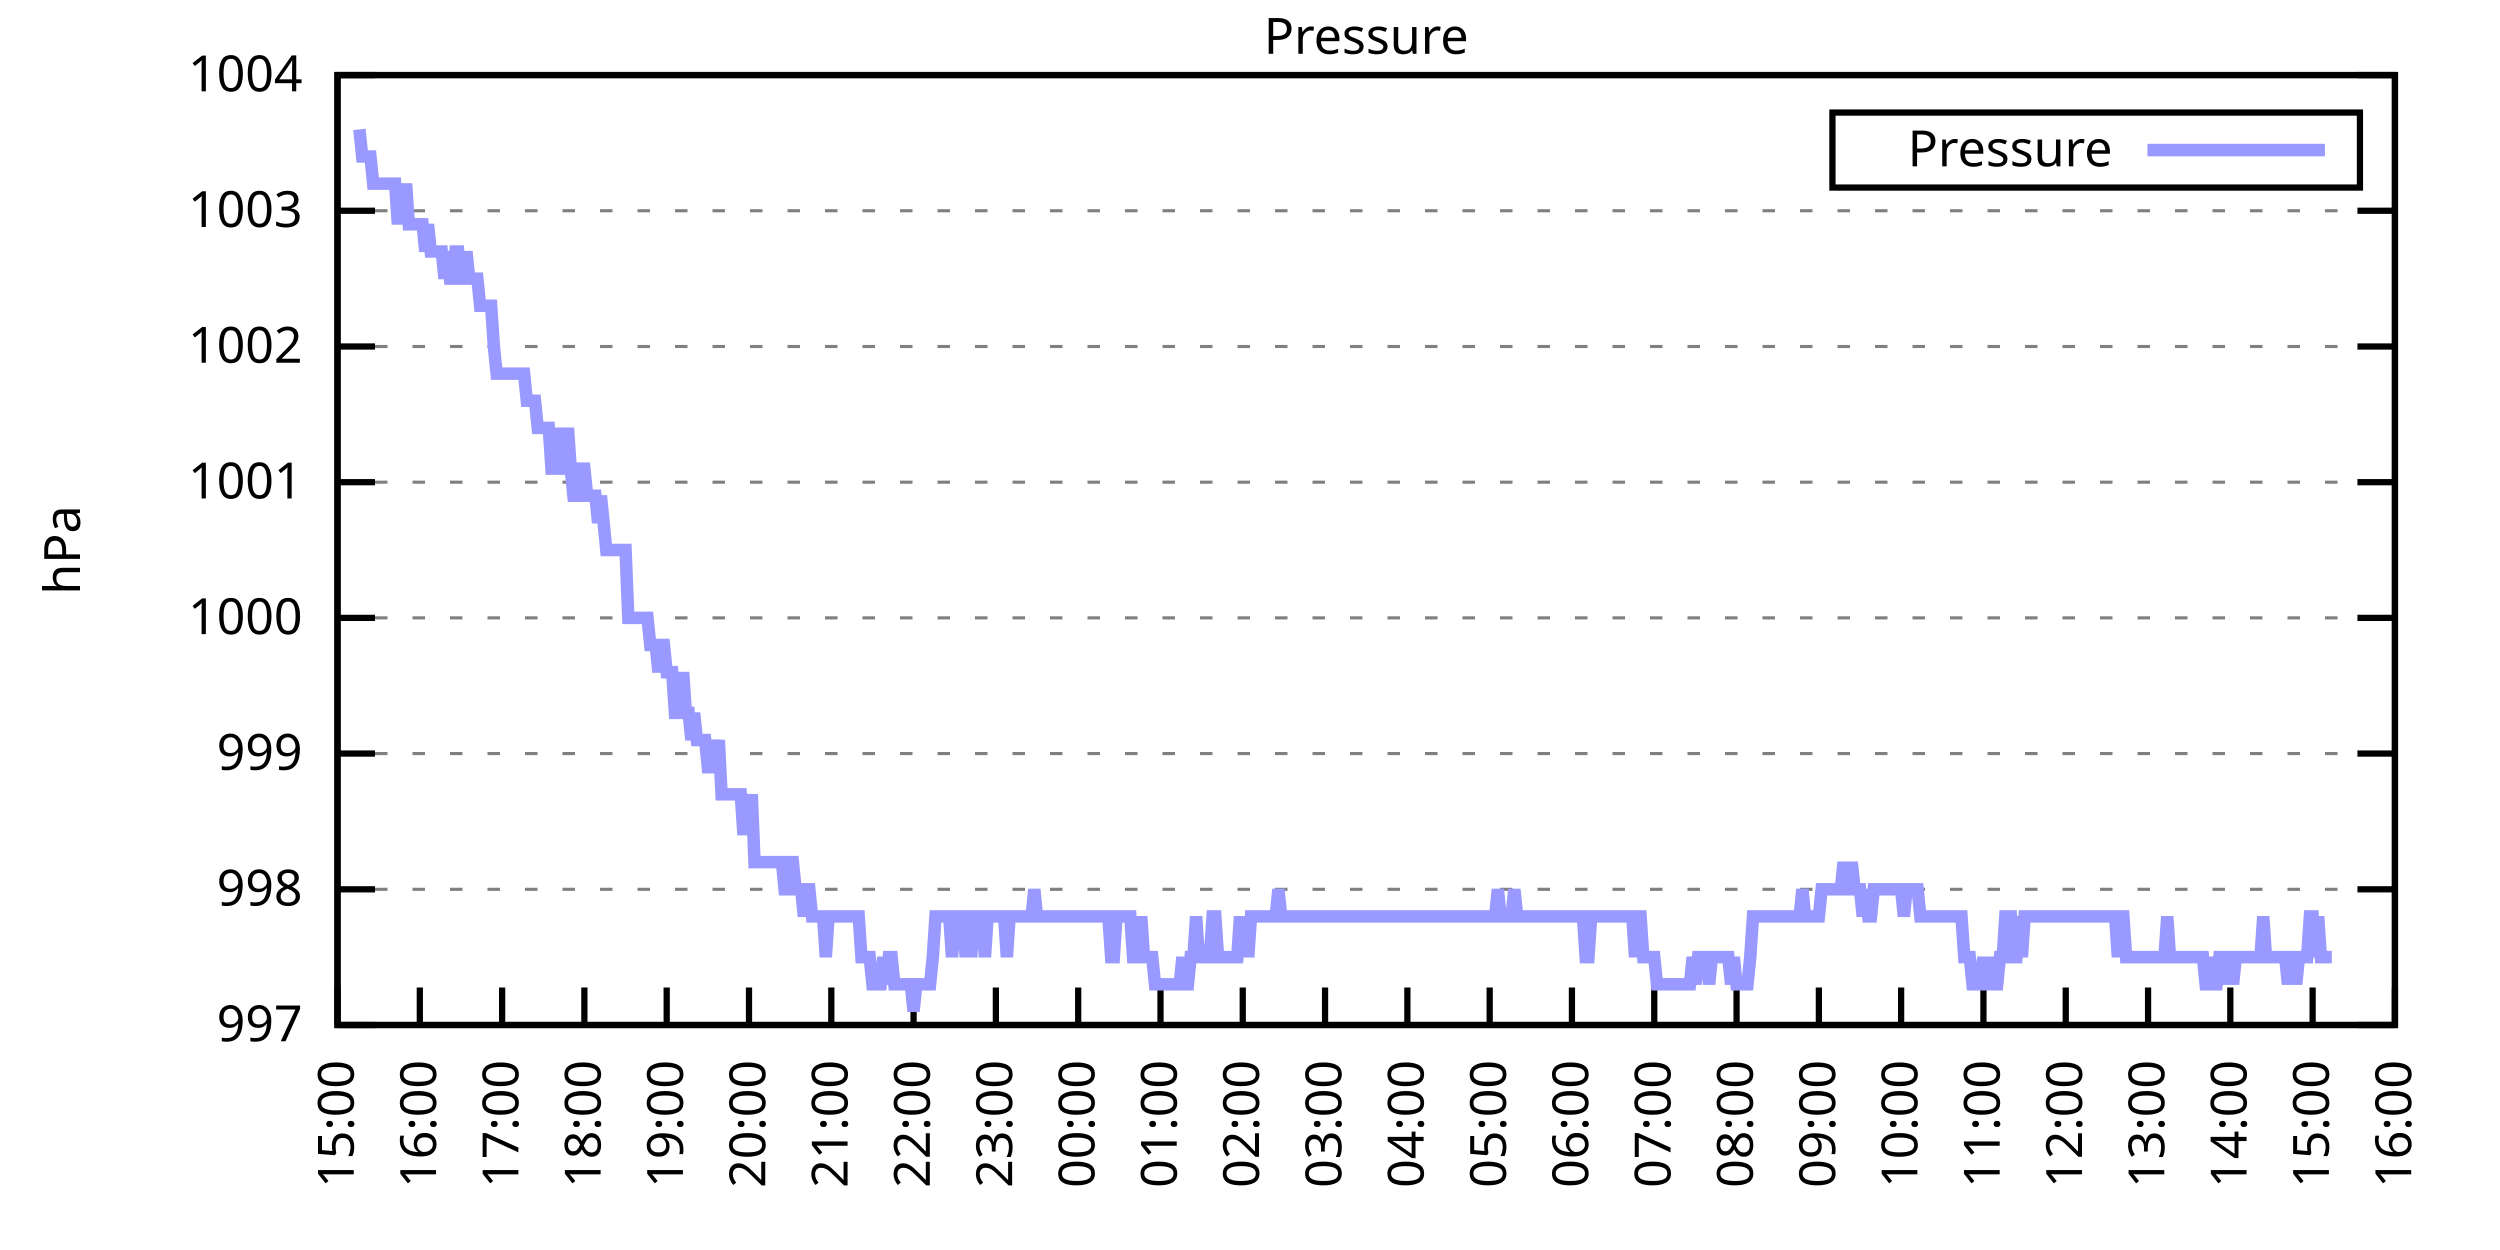
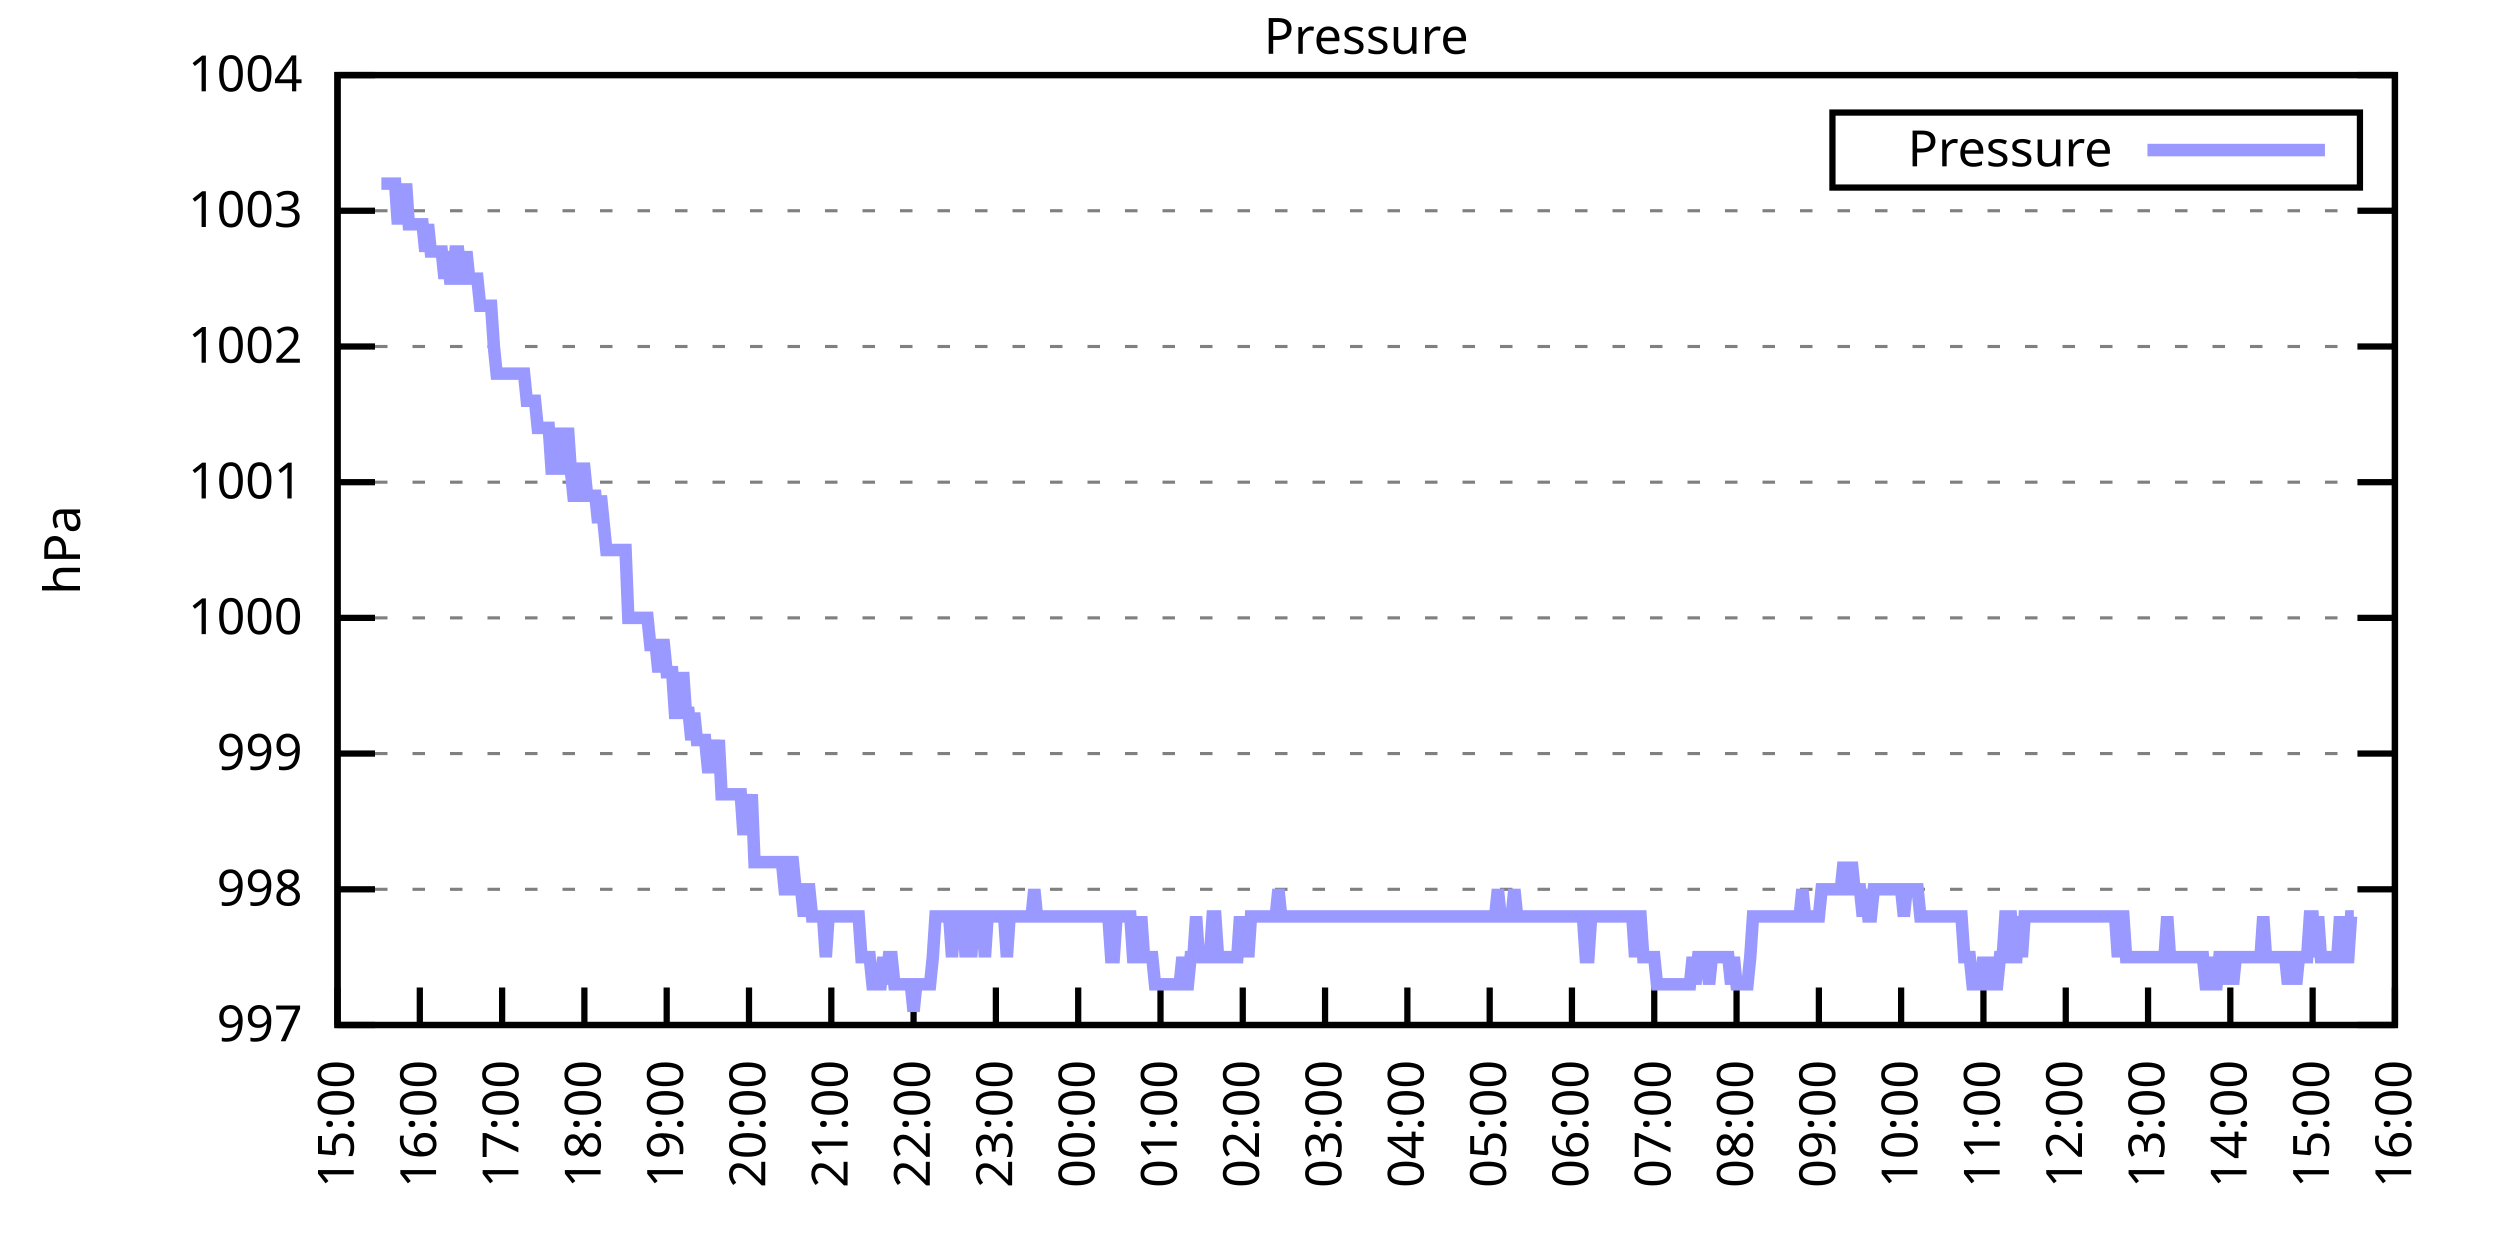
<svg xmlns="http://www.w3.org/2000/svg" xmlns:xlink="http://www.w3.org/1999/xlink" width="400" height="200" viewBox="0 0 400 200">
  <g id="gnuplot_canvas">
    <rect x="0" y="0" width="400" height="200" fill="none" />
    <defs>
      <circle id="gpDot" r="0.5" stroke-width="0.5" stroke="currentColor" />
      <path id="gpPt0" stroke-width="0.333" stroke="currentColor" d="M-1,0 h2 M0,-1 v2" />
      <path id="gpPt1" stroke-width="0.333" stroke="currentColor" d="M-1,-1 L1,1 M1,-1 L-1,1" />
      <path id="gpPt2" stroke-width="0.333" stroke="currentColor" d="M-1,0 L1,0 M0,-1 L0,1 M-1,-1 L1,1 M-1,1 L1,-1" />
      <rect id="gpPt3" stroke-width="0.333" stroke="currentColor" x="-1" y="-1" width="2" height="2" />
      <rect id="gpPt4" stroke-width="0.333" stroke="currentColor" fill="currentColor" x="-1" y="-1" width="2" height="2" />
      <circle id="gpPt5" stroke-width="0.333" stroke="currentColor" cx="0" cy="0" r="1" />
      <use xlink:href="#gpPt5" id="gpPt6" fill="currentColor" stroke="none" />
      <path id="gpPt7" stroke-width="0.333" stroke="currentColor" d="M0,-1.33 L-1.33,0.67 L1.33,0.67 z" />
      <use xlink:href="#gpPt7" id="gpPt8" fill="currentColor" stroke="none" />
      <use xlink:href="#gpPt7" id="gpPt9" stroke="currentColor" transform="rotate(180)" />
      <use xlink:href="#gpPt9" id="gpPt10" fill="currentColor" stroke="none" />
      <use xlink:href="#gpPt3" id="gpPt11" stroke="currentColor" transform="rotate(45)" />
      <use xlink:href="#gpPt11" id="gpPt12" fill="currentColor" stroke="none" />
      <path id="gpPt13" stroke-width="0.333" stroke="currentColor" d="M0,1.330 L1.265,0.411 L0.782,-1.067 L-0.782,-1.076 L-1.265,0.411 z" />
      <use xlink:href="#gpPt13" id="gpPt14" fill="currentColor" stroke="none" />
      <filter id="textbox" filterUnits="objectBoundingBox" x="0" y="0" height="1" width="1">
        <feFlood flood-color="white" flood-opacity="1" result="bgnd" />
        <feComposite in="SourceGraphic" in2="bgnd" operator="atop" />
      </filter>
      <filter id="greybox" filterUnits="objectBoundingBox" x="0" y="0" height="1" width="1">
        <feFlood flood-color="lightgrey" flood-opacity="1" result="grey" />
        <feComposite in="SourceGraphic" in2="grey" operator="atop" />
      </filter>
    </defs>
    <g fill="none" color="white" stroke="currentColor" stroke-width="1.00" stroke-linecap="butt" stroke-linejoin="miter">
</g>
    <g fill="none" color="black" stroke="currentColor" stroke-width="1.00" stroke-linecap="butt" stroke-linejoin="miter">
      <g stroke="none" shape-rendering="crispEdges">
        <polygon fill="rgb(255, 255, 255)" points="54.00,164.00 383.18,164.00 383.18,12.02 54.00,12.02 " />
      </g>
    </g>
    <g fill="none" color="black" stroke="currentColor" stroke-width="1.00" stroke-linecap="butt" stroke-linejoin="miter">
</g>
    <g fill="none" color="black" stroke="black" stroke-width="0.50" stroke-linecap="butt" stroke-linejoin="miter">
</g>
    <g fill="none" color="gray" stroke="currentColor" stroke-width="0.50" stroke-linecap="butt" stroke-linejoin="miter">
      <path stroke="gray" stroke-dasharray="2,4" class="gridline" d="M54.00,164.00 L383.19,164.00  " />
    </g>
    <g fill="none" color="gray" stroke="gray" stroke-width="1.00" stroke-linecap="butt" stroke-linejoin="miter">
</g>
    <g fill="none" color="black" stroke="currentColor" stroke-width="1.00" stroke-linecap="butt" stroke-linejoin="miter">
      <path stroke="black" d="M54.00,164.00 L60.00,164.00 M383.19,164.00 L377.19,164.00  " />
      <g transform="translate(48.40,166.60)" stroke="none" fill="black" font-family="Sans" font-size="8.00" text-anchor="end">
        <text>
          <tspan font-family="Sans"> 997</tspan>
        </text>
      </g>
    </g>
    <g fill="none" color="black" stroke="currentColor" stroke-width="1.00" stroke-linecap="butt" stroke-linejoin="miter">
</g>
    <g fill="none" color="black" stroke="black" stroke-width="0.50" stroke-linecap="butt" stroke-linejoin="miter">
</g>
    <g fill="none" color="gray" stroke="currentColor" stroke-width="0.50" stroke-linecap="butt" stroke-linejoin="miter">
      <path stroke="gray" stroke-dasharray="2,4" class="gridline" d="M54.00,142.29 L383.19,142.29  " />
    </g>
    <g fill="none" color="gray" stroke="gray" stroke-width="1.00" stroke-linecap="butt" stroke-linejoin="miter">
</g>
    <g fill="none" color="black" stroke="currentColor" stroke-width="1.00" stroke-linecap="butt" stroke-linejoin="miter">
      <path stroke="black" d="M54.00,142.29 L60.00,142.29 M383.19,142.29 L377.19,142.29  " />
      <g transform="translate(48.40,144.89)" stroke="none" fill="black" font-family="Sans" font-size="8.00" text-anchor="end">
        <text>
          <tspan font-family="Sans"> 998</tspan>
        </text>
      </g>
    </g>
    <g fill="none" color="black" stroke="currentColor" stroke-width="1.00" stroke-linecap="butt" stroke-linejoin="miter">
</g>
    <g fill="none" color="black" stroke="black" stroke-width="0.50" stroke-linecap="butt" stroke-linejoin="miter">
</g>
    <g fill="none" color="gray" stroke="currentColor" stroke-width="0.50" stroke-linecap="butt" stroke-linejoin="miter">
      <path stroke="gray" stroke-dasharray="2,4" class="gridline" d="M54.00,120.57 L383.19,120.57  " />
    </g>
    <g fill="none" color="gray" stroke="gray" stroke-width="1.00" stroke-linecap="butt" stroke-linejoin="miter">
</g>
    <g fill="none" color="black" stroke="currentColor" stroke-width="1.00" stroke-linecap="butt" stroke-linejoin="miter">
      <path stroke="black" d="M54.00,120.57 L60.00,120.57 M383.19,120.57 L377.19,120.57  " />
      <g transform="translate(48.40,123.17)" stroke="none" fill="black" font-family="Sans" font-size="8.00" text-anchor="end">
        <text>
          <tspan font-family="Sans"> 999</tspan>
        </text>
      </g>
    </g>
    <g fill="none" color="black" stroke="currentColor" stroke-width="1.00" stroke-linecap="butt" stroke-linejoin="miter">
</g>
    <g fill="none" color="black" stroke="black" stroke-width="0.50" stroke-linecap="butt" stroke-linejoin="miter">
</g>
    <g fill="none" color="gray" stroke="currentColor" stroke-width="0.50" stroke-linecap="butt" stroke-linejoin="miter">
      <path stroke="gray" stroke-dasharray="2,4" class="gridline" d="M54.00,98.86 L383.19,98.86  " />
    </g>
    <g fill="none" color="gray" stroke="gray" stroke-width="1.00" stroke-linecap="butt" stroke-linejoin="miter">
</g>
    <g fill="none" color="black" stroke="currentColor" stroke-width="1.00" stroke-linecap="butt" stroke-linejoin="miter">
      <path stroke="black" d="M54.00,98.86 L60.00,98.86 M383.19,98.86 L377.19,98.86  " />
      <g transform="translate(48.40,101.46)" stroke="none" fill="black" font-family="Sans" font-size="8.00" text-anchor="end">
        <text>
          <tspan font-family="Sans"> 1000</tspan>
        </text>
      </g>
    </g>
    <g fill="none" color="black" stroke="currentColor" stroke-width="1.00" stroke-linecap="butt" stroke-linejoin="miter">
</g>
    <g fill="none" color="black" stroke="black" stroke-width="0.50" stroke-linecap="butt" stroke-linejoin="miter">
</g>
    <g fill="none" color="gray" stroke="currentColor" stroke-width="0.50" stroke-linecap="butt" stroke-linejoin="miter">
      <path stroke="gray" stroke-dasharray="2,4" class="gridline" d="M54.00,77.15 L383.19,77.15  " />
    </g>
    <g fill="none" color="gray" stroke="gray" stroke-width="1.00" stroke-linecap="butt" stroke-linejoin="miter">
</g>
    <g fill="none" color="black" stroke="currentColor" stroke-width="1.00" stroke-linecap="butt" stroke-linejoin="miter">
      <path stroke="black" d="M54.00,77.15 L60.00,77.15 M383.19,77.15 L377.19,77.15  " />
      <g transform="translate(48.40,79.75)" stroke="none" fill="black" font-family="Sans" font-size="8.00" text-anchor="end">
        <text>
          <tspan font-family="Sans"> 1001</tspan>
        </text>
      </g>
    </g>
    <g fill="none" color="black" stroke="currentColor" stroke-width="1.00" stroke-linecap="butt" stroke-linejoin="miter">
</g>
    <g fill="none" color="black" stroke="black" stroke-width="0.50" stroke-linecap="butt" stroke-linejoin="miter">
</g>
    <g fill="none" color="gray" stroke="currentColor" stroke-width="0.50" stroke-linecap="butt" stroke-linejoin="miter">
      <path stroke="gray" stroke-dasharray="2,4" class="gridline" d="M54.00,55.44 L383.19,55.44  " />
    </g>
    <g fill="none" color="gray" stroke="gray" stroke-width="1.00" stroke-linecap="butt" stroke-linejoin="miter">
</g>
    <g fill="none" color="black" stroke="currentColor" stroke-width="1.00" stroke-linecap="butt" stroke-linejoin="miter">
      <path stroke="black" d="M54.00,55.44 L60.00,55.44 M383.19,55.44 L377.19,55.44  " />
      <g transform="translate(48.40,58.04)" stroke="none" fill="black" font-family="Sans" font-size="8.00" text-anchor="end">
        <text>
          <tspan font-family="Sans"> 1002</tspan>
        </text>
      </g>
    </g>
    <g fill="none" color="black" stroke="currentColor" stroke-width="1.00" stroke-linecap="butt" stroke-linejoin="miter">
</g>
    <g fill="none" color="black" stroke="black" stroke-width="0.50" stroke-linecap="butt" stroke-linejoin="miter">
</g>
    <g fill="none" color="gray" stroke="currentColor" stroke-width="0.50" stroke-linecap="butt" stroke-linejoin="miter">
      <path stroke="gray" stroke-dasharray="2,4" class="gridline" d="M54.00,33.72 L383.19,33.72  " />
    </g>
    <g fill="none" color="gray" stroke="gray" stroke-width="1.00" stroke-linecap="butt" stroke-linejoin="miter">
</g>
    <g fill="none" color="black" stroke="currentColor" stroke-width="1.00" stroke-linecap="butt" stroke-linejoin="miter">
      <path stroke="black" d="M54.00,33.72 L60.00,33.72 M383.19,33.72 L377.19,33.72  " />
      <g transform="translate(48.40,36.32)" stroke="none" fill="black" font-family="Sans" font-size="8.00" text-anchor="end">
        <text>
          <tspan font-family="Sans"> 1003</tspan>
        </text>
      </g>
    </g>
    <g fill="none" color="black" stroke="currentColor" stroke-width="1.00" stroke-linecap="butt" stroke-linejoin="miter">
</g>
    <g fill="none" color="black" stroke="black" stroke-width="0.50" stroke-linecap="butt" stroke-linejoin="miter">
</g>
    <g fill="none" color="gray" stroke="currentColor" stroke-width="0.50" stroke-linecap="butt" stroke-linejoin="miter">
      <path stroke="gray" stroke-dasharray="2,4" class="gridline" d="M54.00,12.01 L383.19,12.01  " />
    </g>
    <g fill="none" color="gray" stroke="gray" stroke-width="1.00" stroke-linecap="butt" stroke-linejoin="miter">
</g>
    <g fill="none" color="black" stroke="currentColor" stroke-width="1.00" stroke-linecap="butt" stroke-linejoin="miter">
      <path stroke="black" d="M54.00,12.01 L60.00,12.01 M383.19,12.01 L377.19,12.01  " />
      <g transform="translate(48.40,14.61)" stroke="none" fill="black" font-family="Sans" font-size="8.00" text-anchor="end">
        <text>
          <tspan font-family="Sans"> 1004</tspan>
        </text>
      </g>
    </g>
    <g fill="none" color="black" stroke="currentColor" stroke-width="1.00" stroke-linecap="butt" stroke-linejoin="miter">
      <path stroke="black" d="M54.00,164.00 L54.00,158.00  " />
      <g transform="translate(56.60,169.60) rotate(270.00)" stroke="none" fill="black" font-family="Sans" font-size="8.00" text-anchor="end">
        <text>
          <tspan font-family="Sans">15:00</tspan>
        </text>
      </g>
    </g>
    <g fill="none" color="black" stroke="currentColor" stroke-width="1.00" stroke-linecap="butt" stroke-linejoin="miter">
      <path stroke="black" d="M67.17,164.00 L67.17,158.00  " />
      <g transform="translate(69.77,169.60) rotate(270.00)" stroke="none" fill="black" font-family="Sans" font-size="8.00" text-anchor="end">
        <text>
          <tspan font-family="Sans">16:00</tspan>
        </text>
      </g>
    </g>
    <g fill="none" color="black" stroke="currentColor" stroke-width="1.00" stroke-linecap="butt" stroke-linejoin="miter">
      <path stroke="black" d="M80.34,164.00 L80.34,158.00  " />
      <g transform="translate(82.94,169.60) rotate(270.00)" stroke="none" fill="black" font-family="Sans" font-size="8.00" text-anchor="end">
        <text>
          <tspan font-family="Sans">17:00</tspan>
        </text>
      </g>
    </g>
    <g fill="none" color="black" stroke="currentColor" stroke-width="1.00" stroke-linecap="butt" stroke-linejoin="miter">
      <path stroke="black" d="M93.50,164.00 L93.50,158.00  " />
      <g transform="translate(96.10,169.60) rotate(270.00)" stroke="none" fill="black" font-family="Sans" font-size="8.00" text-anchor="end">
        <text>
          <tspan font-family="Sans">18:00</tspan>
        </text>
      </g>
    </g>
    <g fill="none" color="black" stroke="currentColor" stroke-width="1.00" stroke-linecap="butt" stroke-linejoin="miter">
      <path stroke="black" d="M106.67,164.00 L106.67,158.00  " />
      <g transform="translate(109.27,169.60) rotate(270.00)" stroke="none" fill="black" font-family="Sans" font-size="8.00" text-anchor="end">
        <text>
          <tspan font-family="Sans">19:00</tspan>
        </text>
      </g>
    </g>
    <g fill="none" color="black" stroke="currentColor" stroke-width="1.00" stroke-linecap="butt" stroke-linejoin="miter">
      <path stroke="black" d="M119.84,164.00 L119.84,158.00  " />
      <g transform="translate(122.44,169.60) rotate(270.00)" stroke="none" fill="black" font-family="Sans" font-size="8.00" text-anchor="end">
        <text>
          <tspan font-family="Sans">20:00</tspan>
        </text>
      </g>
    </g>
    <g fill="none" color="black" stroke="currentColor" stroke-width="1.00" stroke-linecap="butt" stroke-linejoin="miter">
      <path stroke="black" d="M133.01,164.00 L133.01,158.00  " />
      <g transform="translate(135.61,169.60) rotate(270.00)" stroke="none" fill="black" font-family="Sans" font-size="8.00" text-anchor="end">
        <text>
          <tspan font-family="Sans">21:00</tspan>
        </text>
      </g>
    </g>
    <g fill="none" color="black" stroke="currentColor" stroke-width="1.00" stroke-linecap="butt" stroke-linejoin="miter">
      <path stroke="black" d="M146.17,164.00 L146.17,158.00  " />
      <g transform="translate(148.77,169.60) rotate(270.00)" stroke="none" fill="black" font-family="Sans" font-size="8.00" text-anchor="end">
        <text>
          <tspan font-family="Sans">22:00</tspan>
        </text>
      </g>
    </g>
    <g fill="none" color="black" stroke="currentColor" stroke-width="1.00" stroke-linecap="butt" stroke-linejoin="miter">
      <path stroke="black" d="M159.34,164.00 L159.34,158.00  " />
      <g transform="translate(161.94,169.60) rotate(270.00)" stroke="none" fill="black" font-family="Sans" font-size="8.00" text-anchor="end">
        <text>
          <tspan font-family="Sans">23:00</tspan>
        </text>
      </g>
    </g>
    <g fill="none" color="black" stroke="currentColor" stroke-width="1.00" stroke-linecap="butt" stroke-linejoin="miter">
      <path stroke="black" d="M172.51,164.00 L172.51,158.00  " />
      <g transform="translate(175.11,169.60) rotate(270.00)" stroke="none" fill="black" font-family="Sans" font-size="8.00" text-anchor="end">
        <text>
          <tspan font-family="Sans">00:00</tspan>
        </text>
      </g>
    </g>
    <g fill="none" color="black" stroke="currentColor" stroke-width="1.00" stroke-linecap="butt" stroke-linejoin="miter">
      <path stroke="black" d="M185.68,164.00 L185.68,158.00  " />
      <g transform="translate(188.28,169.60) rotate(270.00)" stroke="none" fill="black" font-family="Sans" font-size="8.00" text-anchor="end">
        <text>
          <tspan font-family="Sans">01:00</tspan>
        </text>
      </g>
    </g>
    <g fill="none" color="black" stroke="currentColor" stroke-width="1.00" stroke-linecap="butt" stroke-linejoin="miter">
      <path stroke="black" d="M198.84,164.00 L198.84,158.00  " />
      <g transform="translate(201.44,169.60) rotate(270.00)" stroke="none" fill="black" font-family="Sans" font-size="8.00" text-anchor="end">
        <text>
          <tspan font-family="Sans">02:00</tspan>
        </text>
      </g>
    </g>
    <g fill="none" color="black" stroke="currentColor" stroke-width="1.00" stroke-linecap="butt" stroke-linejoin="miter">
      <path stroke="black" d="M212.01,164.00 L212.01,158.00  " />
      <g transform="translate(214.61,169.60) rotate(270.00)" stroke="none" fill="black" font-family="Sans" font-size="8.00" text-anchor="end">
        <text>
          <tspan font-family="Sans">03:00</tspan>
        </text>
      </g>
    </g>
    <g fill="none" color="black" stroke="currentColor" stroke-width="1.00" stroke-linecap="butt" stroke-linejoin="miter">
      <path stroke="black" d="M225.18,164.00 L225.18,158.00  " />
      <g transform="translate(227.78,169.60) rotate(270.00)" stroke="none" fill="black" font-family="Sans" font-size="8.00" text-anchor="end">
        <text>
          <tspan font-family="Sans">04:00</tspan>
        </text>
      </g>
    </g>
    <g fill="none" color="black" stroke="currentColor" stroke-width="1.00" stroke-linecap="butt" stroke-linejoin="miter">
      <path stroke="black" d="M238.35,164.00 L238.35,158.00  " />
      <g transform="translate(240.95,169.60) rotate(270.00)" stroke="none" fill="black" font-family="Sans" font-size="8.00" text-anchor="end">
        <text>
          <tspan font-family="Sans">05:00</tspan>
        </text>
      </g>
    </g>
    <g fill="none" color="black" stroke="currentColor" stroke-width="1.00" stroke-linecap="butt" stroke-linejoin="miter">
      <path stroke="black" d="M251.51,164.00 L251.51,158.00  " />
      <g transform="translate(254.11,169.60) rotate(270.00)" stroke="none" fill="black" font-family="Sans" font-size="8.00" text-anchor="end">
        <text>
          <tspan font-family="Sans">06:00</tspan>
        </text>
      </g>
    </g>
    <g fill="none" color="black" stroke="currentColor" stroke-width="1.00" stroke-linecap="butt" stroke-linejoin="miter">
      <path stroke="black" d="M264.68,164.00 L264.68,158.00  " />
      <g transform="translate(267.28,169.60) rotate(270.00)" stroke="none" fill="black" font-family="Sans" font-size="8.00" text-anchor="end">
        <text>
          <tspan font-family="Sans">07:00</tspan>
        </text>
      </g>
    </g>
    <g fill="none" color="black" stroke="currentColor" stroke-width="1.00" stroke-linecap="butt" stroke-linejoin="miter">
      <path stroke="black" d="M277.85,164.00 L277.85,158.00  " />
      <g transform="translate(280.45,169.60) rotate(270.00)" stroke="none" fill="black" font-family="Sans" font-size="8.00" text-anchor="end">
        <text>
          <tspan font-family="Sans">08:00</tspan>
        </text>
      </g>
    </g>
    <g fill="none" color="black" stroke="currentColor" stroke-width="1.00" stroke-linecap="butt" stroke-linejoin="miter">
      <path stroke="black" d="M291.02,164.00 L291.02,158.00  " />
      <g transform="translate(293.62,169.60) rotate(270.00)" stroke="none" fill="black" font-family="Sans" font-size="8.00" text-anchor="end">
        <text>
          <tspan font-family="Sans">09:00</tspan>
        </text>
      </g>
    </g>
    <g fill="none" color="black" stroke="currentColor" stroke-width="1.00" stroke-linecap="butt" stroke-linejoin="miter">
      <path stroke="black" d="M304.18,164.00 L304.18,158.00  " />
      <g transform="translate(306.78,169.60) rotate(270.00)" stroke="none" fill="black" font-family="Sans" font-size="8.00" text-anchor="end">
        <text>
          <tspan font-family="Sans">10:00</tspan>
        </text>
      </g>
    </g>
    <g fill="none" color="black" stroke="currentColor" stroke-width="1.00" stroke-linecap="butt" stroke-linejoin="miter">
      <path stroke="black" d="M317.35,164.00 L317.35,158.00  " />
      <g transform="translate(319.95,169.60) rotate(270.00)" stroke="none" fill="black" font-family="Sans" font-size="8.00" text-anchor="end">
        <text>
          <tspan font-family="Sans">11:00</tspan>
        </text>
      </g>
    </g>
    <g fill="none" color="black" stroke="currentColor" stroke-width="1.00" stroke-linecap="butt" stroke-linejoin="miter">
      <path stroke="black" d="M330.52,164.00 L330.52,158.00  " />
      <g transform="translate(333.12,169.60) rotate(270.00)" stroke="none" fill="black" font-family="Sans" font-size="8.00" text-anchor="end">
        <text>
          <tspan font-family="Sans">12:00</tspan>
        </text>
      </g>
    </g>
    <g fill="none" color="black" stroke="currentColor" stroke-width="1.00" stroke-linecap="butt" stroke-linejoin="miter">
      <path stroke="black" d="M343.69,164.00 L343.69,158.00  " />
      <g transform="translate(346.29,169.60) rotate(270.00)" stroke="none" fill="black" font-family="Sans" font-size="8.00" text-anchor="end">
        <text>
          <tspan font-family="Sans">13:00</tspan>
        </text>
      </g>
    </g>
    <g fill="none" color="black" stroke="currentColor" stroke-width="1.00" stroke-linecap="butt" stroke-linejoin="miter">
      <path stroke="black" d="M356.85,164.00 L356.85,158.00  " />
      <g transform="translate(359.45,169.60) rotate(270.00)" stroke="none" fill="black" font-family="Sans" font-size="8.00" text-anchor="end">
        <text>
          <tspan font-family="Sans">14:00</tspan>
        </text>
      </g>
    </g>
    <g fill="none" color="black" stroke="currentColor" stroke-width="1.00" stroke-linecap="butt" stroke-linejoin="miter">
      <path stroke="black" d="M370.02,164.00 L370.02,158.00  " />
      <g transform="translate(372.62,169.60) rotate(270.00)" stroke="none" fill="black" font-family="Sans" font-size="8.00" text-anchor="end">
        <text>
          <tspan font-family="Sans">15:00</tspan>
        </text>
      </g>
    </g>
    <g fill="none" color="black" stroke="currentColor" stroke-width="1.00" stroke-linecap="butt" stroke-linejoin="miter">
      <path stroke="black" d="M383.19,164.00 L383.19,158.00  " />
      <g transform="translate(385.79,169.60) rotate(270.00)" stroke="none" fill="black" font-family="Sans" font-size="8.00" text-anchor="end">
        <text>
          <tspan font-family="Sans">16:00</tspan>
        </text>
      </g>
    </g>
    <g fill="none" color="black" stroke="currentColor" stroke-width="1.00" stroke-linecap="butt" stroke-linejoin="miter">
</g>
    <g fill="none" color="black" stroke="currentColor" stroke-width="1.00" stroke-linecap="butt" stroke-linejoin="miter">
      <path stroke="black" d="M54.00,12.01 L54.00,164.00 L383.19,164.00 L383.19,12.01 L54.00,12.01 Z  " />
    </g>
    <g fill="none" color="black" stroke="currentColor" stroke-width="1.00" stroke-linecap="butt" stroke-linejoin="miter">
</g>
    <g fill="none" color="black" stroke="currentColor" stroke-width="1.00" stroke-linecap="butt" stroke-linejoin="miter">
      <path stroke="black" d="M293.19,30.01 L293.19,18.01 L377.59,18.01 L377.59,30.01 L293.19,30.01 Z  " />
    </g>
    <g id="Pressure_plot_1">
      <g fill="none" color="white" stroke="black" stroke-width="2.00" stroke-linecap="butt" stroke-linejoin="miter">
</g>
      <g fill="none" color="black" stroke="currentColor" stroke-width="2.00" stroke-linecap="butt" stroke-linejoin="miter">
        <g transform="translate(337.99,26.61)" stroke="none" fill="black" font-family="Sans" font-size="8.00" text-anchor="end">
          <text>
            <tspan font-family="Sans">Pressure</tspan>
          </text>
        </g>
      </g>
      <g fill="none" color="black" stroke="currentColor" stroke-width="2.00" stroke-linecap="butt" stroke-linejoin="miter">
-         <path stroke="rgb(153, 153, 255)" d="M343.59,24.01 L371.99,24.01 M57.51,20.70 L57.95,25.04 L58.39,25.04 L58.83,25.04 L59.27,25.04 L59.71,29.38   L60.14,29.38 L60.58,29.38 L61.02,29.38 L61.46,29.38 L61.90,29.38 L62.34,29.38 L62.78,29.38 L63.22,29.38   L63.66,35.89 L64.10,29.38 L64.53,35.89 L64.97,29.38 L65.41,35.89 L65.85,35.89 L66.29,35.89 L66.73,35.89   L67.17,35.89 L67.61,35.89 L68.05,40.24 L68.48,35.89 L68.92,40.24 L69.36,40.24 L69.80,40.24 L70.24,40.24   L70.68,40.24 L71.12,44.58 L71.56,40.24 L72.00,44.58 L72.43,44.58 L72.87,40.24 L73.31,40.24 L73.75,44.58   L74.19,44.58 L74.63,40.24 L75.07,44.58 L75.51,44.58 L75.95,44.58 L76.38,44.58 L76.82,48.92 L77.26,48.92   L77.70,48.92 L78.14,48.92 L78.58,48.92 L79.02,55.44 L79.46,59.78 L79.90,59.78 L80.34,59.78 L80.77,59.78   L81.21,59.78 L81.65,59.78 L82.09,59.78 L82.53,59.78 L82.97,59.78 L83.41,59.78 L83.85,59.78 L84.29,64.12   L84.72,64.12 L85.16,64.12 L85.60,64.12 L86.04,68.46 L86.48,68.46 L86.92,68.46 L87.36,68.46 L87.80,68.46   L88.24,74.98 L88.67,74.98 L89.11,68.46 L89.55,74.98 L89.99,74.98 L90.43,74.98 L90.87,68.46 L91.31,74.98   L91.75,79.32 L92.19,79.32 L92.62,79.32 L93.06,74.98 L93.50,74.98 L93.94,79.32 L94.38,79.32 L94.82,79.32   L95.26,79.32 L95.70,83.66 L96.14,79.32 L96.58,83.66 L97.01,88.00 L97.45,88.00 L97.89,88.00 L98.33,88.00   L98.77,88.00 L99.21,88.00 L99.65,88.00 L100.09,88.00 L100.53,98.86 L100.96,98.86 L101.40,98.86 L101.84,98.86   L102.28,98.86 L102.72,98.86 L103.16,98.86 L103.60,98.86 L104.04,103.20 L104.48,103.20 L104.91,103.20 L105.35,107.55   L105.79,103.20 L106.23,103.20 L106.67,107.55 L107.11,107.55 L107.55,107.55 L107.99,114.06 L108.43,114.06 L108.87,114.06   L109.30,107.55 L109.74,114.06 L110.18,114.06 L110.62,118.40 L111.06,114.06 L111.50,118.40 L111.94,118.40 L112.38,118.40   L112.82,118.40 L113.25,122.75 L113.69,122.75 L114.13,118.40 L114.57,122.75 L115.01,118.40 L115.45,127.09 L115.89,127.09   L116.33,127.09 L116.77,127.09 L117.20,127.09 L117.64,127.09 L118.08,127.09 L118.52,127.09 L118.96,133.60 L119.40,127.09   L119.84,133.60 L120.28,127.09 L120.72,137.94 L121.59,137.94 L122.03,137.94 L122.47,137.94 L122.91,137.94 L123.35,137.94   L123.79,137.94 L124.23,137.94 L124.67,137.94 L125.11,137.94 L125.54,142.29 L125.98,142.29 L126.42,137.94 L126.86,137.94   L127.30,142.29 L127.74,142.29 L128.18,142.29 L128.62,146.63 L129.06,142.29 L129.49,142.29 L129.93,146.63 L130.37,146.63   L130.81,146.63 L131.25,146.63 L131.69,146.63 L132.13,153.14 L132.57,146.63 L133.01,146.63 L133.44,146.63 L133.88,146.63   L134.32,146.63 L134.76,146.63 L135.20,146.63 L135.64,146.63 L136.08,146.63 L136.52,146.63 L136.96,146.63 L137.39,146.63   L137.83,153.14 L138.05,153.14 L138.71,153.14 L139.15,153.14 L139.59,157.49 L140.03,157.49 L140.47,157.49 L140.91,157.49   L141.35,153.14 L141.78,157.49 L142.22,153.14 L142.66,153.14 L143.10,157.49 L143.54,157.49 L143.98,157.49 L144.42,157.49   L144.86,157.49 L145.30,157.49 L145.73,157.49 L146.17,161.83 L146.61,157.49 L147.05,157.49 L147.49,157.49 L147.93,157.49   L148.37,157.49 L148.81,157.49 L149.25,153.14 L149.68,146.63 L150.12,146.63 L150.56,146.63 L151.00,146.63 L151.44,146.63   L151.88,146.63 L152.32,153.14 L152.76,146.63 L153.20,146.63 L153.63,146.63 L154.07,146.63 L154.51,153.14 L154.95,146.63   L155.39,153.14 L155.83,146.63 L156.27,146.63 L156.71,146.63 L157.15,146.63 L157.59,153.14 L158.02,146.63 L158.46,146.63   L158.90,146.63 L159.34,146.63 L159.78,146.63 L160.22,146.63 L160.66,146.63 L161.10,153.14 L161.54,146.63 L161.97,146.63   L162.41,146.63 L162.85,146.63 L163.29,146.63 L163.73,146.63 L164.17,146.63 L164.61,146.63 L165.05,146.63 L165.49,142.29   L165.92,146.63 L166.36,146.63 L166.80,146.63 L167.24,146.63 L167.68,146.63 L168.12,146.63 L168.56,146.63 L169.00,146.63   L169.44,146.63 L169.87,146.63 L170.31,146.63 L170.75,146.63 L171.19,146.63 L171.63,146.63 L172.07,146.63 L172.51,146.63   L172.95,146.63 L173.39,146.63 L173.83,146.63 L174.26,146.63 L174.70,146.63 L175.14,146.63 L175.58,146.63 L176.02,146.63   L176.46,146.63 L176.90,146.63 L177.34,146.63 L177.78,153.14 L178.21,153.14 L178.65,146.63 L179.09,146.63 L179.53,146.63   L179.97,146.63 L180.41,146.63 L180.85,146.63 L181.29,153.14 L181.73,153.14 L182.16,153.14 L182.60,146.63 L183.04,153.14   L183.48,153.14 L183.92,153.14 L184.36,153.14 L184.80,157.49 L185.24,157.49 L185.68,157.49 L186.11,157.49 L186.55,157.49   L186.99,157.49 L187.43,157.49 L187.87,157.49 L188.31,157.49 L188.75,157.49 L189.19,153.14 L189.63,157.49 L190.07,157.49   L190.50,153.14 L190.94,153.14 L191.38,146.63 L191.82,153.14 L192.26,153.14 L192.70,153.14 L193.14,153.14 L193.58,153.14   L194.02,146.63 L194.45,146.63 L194.89,153.14 L195.33,153.14 L195.77,153.14 L196.21,153.14 L196.65,153.14 L197.09,153.14   L197.53,153.14 L197.97,153.14 L198.40,146.63 L198.84,153.14 L199.28,146.63 L199.72,153.14 L200.16,146.63 L200.60,146.63   L201.04,146.63 L201.48,146.63 L201.92,146.63 L202.35,146.63 L202.79,146.63 L203.23,146.63 L203.67,146.63 L204.11,146.63   L204.55,142.29 L204.99,146.63 L205.43,146.63 L205.87,146.63 L206.31,146.63 L206.74,146.63 L207.18,146.63 L207.62,146.63   L208.06,146.63 L208.50,146.63 L208.94,146.63 L209.38,146.63 L209.82,146.63 L210.26,146.63 L210.69,146.63 L211.13,146.63   L211.57,146.63 L212.01,146.63 L212.45,146.63 L212.89,146.63 L213.33,146.63 L213.77,146.63 L214.21,146.63 L214.64,146.63   L215.08,146.63 L215.52,146.63 L215.96,146.63 L216.40,146.63 L216.84,146.63 L217.28,146.63 L217.72,146.63 L218.16,146.63   L218.60,146.63 L219.03,146.63 L219.47,146.63 L219.91,146.63 L220.35,146.63 L220.79,146.63 L221.23,146.63 L221.67,146.63   L222.11,146.63 L222.55,146.63 L222.98,146.63 L223.42,146.63 L223.86,146.63 L224.30,146.63 L224.74,146.63 L225.18,146.63   L225.62,146.63 L226.06,146.63 L226.50,146.63 L226.93,146.63 L227.37,146.63 L227.81,146.63 L228.25,146.63 L228.69,146.63   L229.13,146.63 L229.57,146.63 L230.01,146.63 L230.45,146.63 L230.88,146.63 L231.32,146.63 L231.76,146.63 L232.20,146.63   L232.64,146.63 L233.08,146.63 L233.52,146.63 L233.96,146.63 L234.40,146.63 L234.84,146.63 L235.27,146.63 L235.71,146.63   L236.15,146.63 L236.59,146.63 L237.03,146.63 L237.47,146.63 L237.91,146.63 L238.35,146.63 L238.79,146.63 L239.22,146.63   L239.66,142.29 L240.10,146.63 L240.54,146.63 L240.98,146.63 L241.42,146.63 L241.86,146.63 L242.30,142.29 L242.74,146.63   L243.17,146.63 L243.61,146.63 L244.05,146.63 L244.49,146.63 L244.93,146.63 L245.37,146.63 L245.81,146.63 L246.25,146.63   L246.69,146.63 L247.12,146.63 L247.56,146.63 L248.00,146.63 L248.44,146.63 L248.88,146.63 L249.32,146.63 L249.76,146.63   L250.20,146.63 L250.64,146.63 L251.08,146.63 L251.51,146.63 L251.95,146.63 L252.39,146.63 L252.83,146.63 L253.27,146.63   L253.71,153.14 L254.15,153.14 L254.59,146.63 L255.03,146.63 L255.46,146.63 L255.90,146.63 L256.34,146.63 L256.78,146.63   L257.22,146.63 L257.66,146.63 L258.10,146.63 L258.54,146.63 L258.98,146.63 L259.41,146.63 L259.85,146.63 L260.29,146.63   L260.73,146.63 L261.17,146.63 L261.61,153.14 L262.05,146.63 L262.49,146.63 L262.93,153.14 L263.36,153.14 L263.80,153.14   L264.24,153.14 L264.68,153.14 L265.12,157.49 L265.56,157.49 L266.00,157.49 L266.44,157.49 L266.88,157.49 L267.32,157.49   L267.75,157.49 L268.19,157.49 L268.63,157.49 L269.07,157.49 L269.51,157.49 L269.95,157.49 L270.39,157.49 L270.83,153.14   L271.27,157.49 L271.70,153.14 L272.14,153.14 L272.58,153.14 L273.02,153.14 L273.46,157.49 L273.90,153.14 L274.34,153.14   L274.78,153.14 L275.22,153.14 L275.65,153.14 L276.09,153.14 L276.53,153.14 L276.97,157.49 L277.41,153.14 L277.85,157.49   L278.29,157.49 L278.73,157.49 L279.17,157.49 L279.60,157.49 L280.04,153.14 L280.48,146.63 L280.92,146.63 L281.36,146.63   L281.80,146.63 L282.24,146.63 L282.68,146.63 L283.12,146.63 L283.56,146.63 L283.99,146.63 L284.43,146.63 L284.87,146.63   L285.31,146.63 L285.75,146.63 L286.19,146.63 L286.63,146.63 L287.07,146.63 L287.51,146.63 L287.94,146.63 L288.38,142.29   L288.82,146.63 L289.26,146.63 L289.70,146.63 L290.14,146.63 L290.58,146.63 L291.02,146.63 L291.46,142.29 L291.89,142.29   L292.33,142.29 L292.77,142.29 L293.21,142.29 L293.65,142.29 L294.09,142.29 L294.53,142.29 L294.97,137.94 L295.41,142.29   L295.84,142.29 L296.28,137.94 L296.72,142.29 L297.16,142.29 L297.60,142.29 L298.04,146.63 L298.48,142.29 L298.92,146.63   L299.36,146.63 L299.80,142.29 L300.23,142.29 L300.67,142.29 L301.11,142.29 L301.55,142.29 L301.99,142.29 L302.43,142.29   L302.87,142.29 L303.31,142.29 L303.75,142.29 L304.18,142.29 L304.62,146.63 L305.06,142.29 L305.50,142.29 L305.94,142.29   L306.38,142.29 L306.82,142.29 L307.26,146.63 L307.70,146.63 L308.13,146.63 L308.57,146.63 L309.01,146.63 L309.45,146.63   L309.89,146.63 L310.33,146.63 L310.77,146.63 L311.21,146.63 L311.65,146.63 L312.08,146.63 L312.52,146.63 L312.96,146.63   L313.40,146.63 L313.84,146.63 L314.28,153.14 L314.72,153.14 L315.16,153.14 L315.60,157.49 L316.04,157.49 L316.47,157.49   L316.91,157.49 L317.35,153.14 L317.79,157.49 L318.23,153.14 L318.67,157.49 L319.11,157.49 L319.55,157.49 L319.99,153.14   L320.42,153.14 L320.86,146.63 L321.30,146.63 L321.74,146.63 L322.18,153.14 L322.62,153.14 L323.06,146.63 L323.50,153.14   L323.94,146.63 L324.37,146.63 L324.81,146.63 L325.25,146.63 L325.69,146.63 L326.13,146.63 L326.57,146.63 L327.01,146.63   L327.45,146.63 L327.89,146.63 L328.33,146.63 L328.76,146.63 L329.20,146.63 L329.64,146.63 L330.08,146.63 L330.52,146.63   L330.96,146.63 L331.40,146.63 L331.84,146.63 L332.28,146.63 L332.71,146.63 L333.15,146.63 L333.59,146.63 L334.03,146.63   L334.47,146.63 L334.91,146.63 L335.35,146.63 L335.79,146.63 L336.23,146.63 L336.66,146.63 L337.10,146.63 L337.54,146.63   L337.98,146.63 L338.42,146.63 L338.86,153.14 L339.30,146.63 L339.74,146.63 L340.18,153.14 L340.61,153.14 L341.05,153.14   L341.49,153.14 L341.93,153.14 L342.37,153.14 L342.81,153.14 L343.25,153.14 L343.69,153.14 L344.13,153.14 L344.57,153.14   L345.00,153.14 L345.44,153.14 L345.88,153.14 L346.32,153.14 L346.76,146.63 L347.20,153.14 L347.64,153.14 L348.08,153.14   L348.52,153.14 L348.95,153.14 L349.39,153.14 L349.83,153.14 L350.27,153.14 L350.71,153.14 L351.15,153.14 L351.59,153.14   L352.03,153.14 L352.47,153.14 L352.90,157.49 L353.34,157.49 L353.78,153.14 L354.22,157.49 L354.66,157.49 L355.10,153.14   L355.54,153.14 L355.98,157.49 L356.42,153.14 L356.85,153.14 L357.29,157.49 L357.73,153.14 L358.17,153.14 L358.61,153.14   L359.05,153.14 L359.49,153.14 L359.93,153.14 L360.37,153.14 L360.81,153.14 L361.24,153.14 L361.68,153.14 L362.12,146.63   L362.56,153.14 L363.00,153.14 L363.44,153.14 L363.88,153.14 L364.32,153.14 L364.76,153.14 L365.19,153.14 L365.63,153.14   L366.07,157.49 L366.51,153.14 L366.95,153.14 L367.39,157.49 L367.83,153.14 L368.27,153.14 L368.71,153.14 L369.14,153.14   L369.58,146.63 L370.02,146.63 L370.46,153.14 L370.90,146.63 L371.34,153.14 L371.78,153.14 L372.22,153.14 L372.66,153.14   L373.09,153.14  " />
+         <path stroke="rgb(153, 153, 255)" d="M343.59,24.01 L371.99,24.01 M61.02,29.38 L61.46,29.38 L61.90,29.38 L62.34,29.38 L62.78,29.38 L63.22,29.38   L63.66,35.89 L64.10,29.38 L64.53,35.89 L64.97,29.38 L65.41,35.89 L65.85,35.89 L66.29,35.89 L66.73,35.89   L67.17,35.89 L67.61,35.89 L68.05,40.24 L68.48,35.89 L68.92,40.24 L69.36,40.24 L69.80,40.24 L70.24,40.24   L70.68,40.24 L71.12,44.58 L71.56,40.24 L72.00,44.58 L72.43,44.58 L72.87,40.24 L73.31,40.24 L73.75,44.58   L74.19,44.58 L74.63,40.24 L75.07,44.58 L75.51,44.58 L75.95,44.58 L76.38,44.58 L76.82,48.92 L77.26,48.92   L77.70,48.92 L78.14,48.92 L78.58,48.92 L79.02,55.44 L79.46,59.78 L79.90,59.78 L80.34,59.78 L80.77,59.78   L81.21,59.78 L81.65,59.78 L82.09,59.78 L82.53,59.78 L82.97,59.78 L83.41,59.78 L83.85,59.78 L84.29,64.12   L84.72,64.12 L85.16,64.12 L85.60,64.12 L86.04,68.46 L86.48,68.46 L86.92,68.46 L87.36,68.46 L87.80,68.46   L88.24,74.98 L88.67,74.98 L89.11,68.46 L89.55,74.98 L89.99,74.98 L90.43,74.98 L90.87,68.46 L91.31,74.98   L91.75,79.32 L92.19,79.32 L92.62,79.32 L93.06,74.98 L93.50,74.98 L93.94,79.32 L94.38,79.32 L94.82,79.32   L95.26,79.32 L95.70,83.66 L96.14,79.32 L96.58,83.66 L97.01,88.00 L97.45,88.00 L97.89,88.00 L98.33,88.00   L98.77,88.00 L99.21,88.00 L99.65,88.00 L100.09,88.00 L100.53,98.86 L100.96,98.86 L101.40,98.86 L101.84,98.86   L102.28,98.86 L102.72,98.86 L103.16,98.86 L103.60,98.86 L104.04,103.20 L104.48,103.20 L104.91,103.20 L105.35,107.55   L105.79,103.20 L106.23,103.20 L106.67,107.55 L107.11,107.55 L107.55,107.55 L107.99,114.06 L108.43,114.06 L108.87,114.06   L109.30,107.55 L109.74,114.06 L110.18,114.06 L110.62,118.40 L111.06,114.06 L111.50,118.40 L111.94,118.40 L112.38,118.40   L112.82,118.40 L113.25,122.75 L113.69,122.75 L114.13,118.40 L114.57,122.75 L115.01,118.40 L115.45,127.09 L115.89,127.09   L116.33,127.09 L116.77,127.09 L117.20,127.09 L117.64,127.09 L118.08,127.09 L118.52,127.09 L118.96,133.60 L119.40,127.09   L119.84,133.60 L120.28,127.09 L120.72,137.94 L121.59,137.94 L122.03,137.94 L122.47,137.94 L122.91,137.94 L123.35,137.94   L123.79,137.94 L124.23,137.94 L124.67,137.94 L125.11,137.94 L125.54,142.29 L125.98,142.29 L126.42,137.94 L126.86,137.94   L127.30,142.29 L127.74,142.29 L128.18,142.29 L128.62,146.63 L129.06,142.29 L129.49,142.29 L129.93,146.63 L130.37,146.63   L130.81,146.63 L131.25,146.63 L131.69,146.63 L132.13,153.14 L132.57,146.63 L133.01,146.63 L133.44,146.63 L133.88,146.63   L134.32,146.63 L134.76,146.63 L135.20,146.63 L135.64,146.63 L136.08,146.63 L136.52,146.63 L136.96,146.63 L137.39,146.63   L137.83,153.14 L138.05,153.14 L138.71,153.14 L139.15,153.14 L139.59,157.49 L140.03,157.49 L140.47,157.49 L140.91,157.49   L141.35,153.14 L141.78,157.49 L142.22,153.14 L142.66,153.14 L143.10,157.49 L143.54,157.49 L143.98,157.49 L144.42,157.49   L144.86,157.49 L145.30,157.49 L145.73,157.49 L146.17,161.83 L146.61,157.49 L147.05,157.49 L147.49,157.49 L147.93,157.49   L148.37,157.49 L148.81,157.49 L149.25,153.14 L149.68,146.63 L150.12,146.63 L150.56,146.63 L151.00,146.63 L151.44,146.63   L151.88,146.63 L152.32,153.14 L152.76,146.63 L153.20,146.63 L153.63,146.63 L154.07,146.63 L154.51,153.14 L154.95,146.63   L155.39,153.14 L155.83,146.63 L156.27,146.63 L156.71,146.63 L157.15,146.63 L157.59,153.14 L158.02,146.63 L158.46,146.63   L158.90,146.63 L159.34,146.63 L159.78,146.63 L160.22,146.63 L160.66,146.63 L161.10,153.14 L161.54,146.63 L161.97,146.63   L162.41,146.63 L162.85,146.63 L163.29,146.63 L163.73,146.63 L164.17,146.63 L164.61,146.63 L165.05,146.63 L165.49,142.29   L165.92,146.63 L166.36,146.63 L166.80,146.63 L167.24,146.63 L167.68,146.63 L168.12,146.63 L168.56,146.63 L169.00,146.63   L169.44,146.63 L169.87,146.63 L170.31,146.63 L170.75,146.63 L171.19,146.63 L171.63,146.63 L172.07,146.63 L172.51,146.63   L172.95,146.63 L173.39,146.63 L173.83,146.63 L174.26,146.63 L174.70,146.63 L175.14,146.63 L175.58,146.63 L176.02,146.63   L176.46,146.63 L176.90,146.63 L177.34,146.63 L177.78,153.14 L178.21,153.14 L178.65,146.63 L179.09,146.63 L179.53,146.63   L179.97,146.63 L180.41,146.63 L180.85,146.63 L181.29,153.14 L181.73,153.14 L182.16,153.14 L182.60,146.63 L183.04,153.14   L183.48,153.14 L183.92,153.14 L184.36,153.14 L184.80,157.49 L185.24,157.49 L185.68,157.49 L186.11,157.49 L186.55,157.49   L186.99,157.49 L187.43,157.49 L187.87,157.49 L188.31,157.49 L188.75,157.49 L189.19,153.14 L189.63,157.49 L190.07,157.49   L190.50,153.14 L190.94,153.14 L191.38,146.63 L191.82,153.14 L192.26,153.14 L192.70,153.14 L193.14,153.14 L193.58,153.14   L194.02,146.63 L194.45,146.63 L194.89,153.14 L195.33,153.14 L195.77,153.14 L196.21,153.14 L196.65,153.14 L197.09,153.14   L197.53,153.14 L197.97,153.14 L198.40,146.63 L198.84,153.14 L199.28,146.63 L199.72,153.14 L200.16,146.63 L200.60,146.63   L201.04,146.63 L201.48,146.63 L201.92,146.63 L202.35,146.63 L202.79,146.63 L203.23,146.63 L203.67,146.63 L204.11,146.63   L204.55,142.29 L204.99,146.63 L205.43,146.63 L205.87,146.63 L206.31,146.63 L206.74,146.63 L207.18,146.63 L207.62,146.63   L208.06,146.63 L208.50,146.63 L208.94,146.63 L209.38,146.63 L209.82,146.63 L210.26,146.63 L210.69,146.63 L211.13,146.63   L211.57,146.63 L212.01,146.63 L212.45,146.63 L212.89,146.63 L213.33,146.63 L213.77,146.63 L214.21,146.63 L214.64,146.63   L215.08,146.63 L215.52,146.63 L215.96,146.63 L216.40,146.63 L216.84,146.63 L217.28,146.63 L217.72,146.63 L218.16,146.63   L218.60,146.63 L219.03,146.63 L219.47,146.63 L219.91,146.63 L220.35,146.63 L220.79,146.63 L221.23,146.63 L221.67,146.63   L222.11,146.63 L222.55,146.63 L222.98,146.63 L223.42,146.63 L223.86,146.63 L224.30,146.63 L224.74,146.63 L225.18,146.63   L225.62,146.63 L226.06,146.63 L226.50,146.63 L226.93,146.63 L227.37,146.63 L227.81,146.63 L228.25,146.63 L228.69,146.63   L229.13,146.63 L229.57,146.63 L230.01,146.63 L230.45,146.63 L230.88,146.63 L231.32,146.63 L231.76,146.63 L232.20,146.63   L232.64,146.63 L233.08,146.63 L233.52,146.63 L233.96,146.63 L234.40,146.63 L234.84,146.63 L235.27,146.63 L235.71,146.63   L236.15,146.63 L236.59,146.63 L237.03,146.63 L237.47,146.63 L237.91,146.63 L238.35,146.63 L238.79,146.63 L239.22,146.63   L239.66,142.29 L240.10,146.63 L240.54,146.63 L240.98,146.63 L241.42,146.63 L241.86,146.63 L242.30,142.29 L242.74,146.63   L243.17,146.63 L243.61,146.63 L244.05,146.63 L244.49,146.63 L244.93,146.63 L245.37,146.63 L245.81,146.63 L246.25,146.63   L246.69,146.63 L247.12,146.63 L247.56,146.63 L248.00,146.63 L248.44,146.63 L248.88,146.63 L249.32,146.63 L249.76,146.63   L250.20,146.63 L250.64,146.63 L251.08,146.63 L251.51,146.63 L251.95,146.63 L252.39,146.63 L252.83,146.63 L253.27,146.63   L253.71,153.14 L254.15,153.14 L254.59,146.63 L255.03,146.63 L255.46,146.63 L255.90,146.63 L256.34,146.63 L256.78,146.63   L257.22,146.63 L257.66,146.63 L258.10,146.63 L258.54,146.63 L258.98,146.63 L259.41,146.63 L259.85,146.63 L260.29,146.63   L260.73,146.63 L261.17,146.63 L261.61,153.14 L262.05,146.63 L262.49,146.63 L262.93,153.14 L263.36,153.14 L263.80,153.14   L264.24,153.14 L264.68,153.14 L265.12,157.49 L265.56,157.49 L266.00,157.49 L266.44,157.49 L266.88,157.49 L267.32,157.49   L267.75,157.49 L268.19,157.49 L268.63,157.49 L269.07,157.49 L269.51,157.49 L269.95,157.49 L270.39,157.49 L270.83,153.14   L271.27,157.49 L271.70,153.14 L272.14,153.14 L272.58,153.14 L273.02,153.14 L273.46,157.49 L273.90,153.14 L274.34,153.14   L274.78,153.14 L275.22,153.14 L275.65,153.14 L276.09,153.14 L276.53,153.14 L276.97,157.49 L277.41,153.14 L277.85,157.49   L278.29,157.49 L278.73,157.49 L279.17,157.49 L279.60,157.49 L280.04,153.14 L280.48,146.63 L280.92,146.63 L281.36,146.63   L281.80,146.63 L282.24,146.63 L282.68,146.63 L283.12,146.63 L283.56,146.63 L283.99,146.63 L284.43,146.63 L284.87,146.63   L285.31,146.63 L285.75,146.63 L286.19,146.63 L286.63,146.63 L287.07,146.63 L287.51,146.63 L287.94,146.63 L288.38,142.29   L288.82,146.63 L289.26,146.63 L289.70,146.63 L290.14,146.63 L290.58,146.63 L291.02,146.63 L291.46,142.29 L291.89,142.29   L292.33,142.29 L292.77,142.29 L293.21,142.29 L293.65,142.29 L294.09,142.29 L294.53,142.29 L294.97,137.94 L295.41,142.29   L295.84,142.29 L296.28,137.94 L296.72,142.29 L297.16,142.29 L297.60,142.29 L298.04,146.63 L298.48,142.29 L298.92,146.63   L299.36,146.63 L299.80,142.29 L300.23,142.29 L300.67,142.29 L301.11,142.29 L301.55,142.29 L301.99,142.29 L302.43,142.29   L302.87,142.29 L303.31,142.29 L303.75,142.29 L304.18,142.29 L304.62,146.63 L305.06,142.29 L305.50,142.29 L305.94,142.29   L306.38,142.29 L306.82,142.29 L307.26,146.63 L307.70,146.63 L308.13,146.63 L308.57,146.63 L309.01,146.63 L309.45,146.63   L309.89,146.63 L310.33,146.63 L310.77,146.63 L311.21,146.63 L311.65,146.63 L312.08,146.63 L312.52,146.63 L312.96,146.63   L313.40,146.63 L313.84,146.63 L314.28,153.14 L314.72,153.14 L315.16,153.14 L315.60,157.49 L316.04,157.49 L316.47,157.49   L316.91,157.49 L317.35,153.14 L317.79,157.49 L318.23,153.14 L318.67,157.49 L319.11,157.49 L319.55,157.49 L319.99,153.14   L320.42,153.14 L320.86,146.63 L321.30,146.63 L321.74,146.63 L322.18,153.14 L322.62,153.14 L323.06,146.63 L323.50,153.14   L323.94,146.63 L324.37,146.63 L324.81,146.63 L325.25,146.63 L325.69,146.63 L326.13,146.63 L326.57,146.63 L327.01,146.63   L327.45,146.63 L327.89,146.63 L328.33,146.63 L328.76,146.63 L329.20,146.63 L329.64,146.63 L330.08,146.63 L330.52,146.63   L330.96,146.63 L331.40,146.63 L331.84,146.63 L332.28,146.63 L332.71,146.63 L333.15,146.63 L333.59,146.63 L334.03,146.63   L334.47,146.63 L334.91,146.63 L335.35,146.63 L335.79,146.63 L336.23,146.63 L336.66,146.63 L337.10,146.63 L337.54,146.63   L337.98,146.63 L338.42,146.63 L338.86,153.14 L339.30,146.63 L339.74,146.63 L340.18,153.14 L340.61,153.14 L341.05,153.14   L341.49,153.14 L341.93,153.14 L342.37,153.14 L342.81,153.14 L343.25,153.14 L343.69,153.14 L344.13,153.14 L344.57,153.14   L345.00,153.14 L345.44,153.14 L345.88,153.14 L346.32,153.14 L346.76,146.63 L347.20,153.14 L347.64,153.14 L348.08,153.14   L348.52,153.14 L348.95,153.14 L349.39,153.14 L349.83,153.14 L350.27,153.14 L350.71,153.14 L351.15,153.14 L351.59,153.14   L352.03,153.14 L352.47,153.14 L352.90,157.49 L353.34,157.49 L353.78,153.14 L354.22,157.49 L354.66,157.49 L355.10,153.14   L355.54,153.14 L355.98,157.49 L356.42,153.14 L356.85,153.14 L357.29,157.49 L357.73,153.14 L358.17,153.14 L358.61,153.14   L359.05,153.14 L359.49,153.14 L359.93,153.14 L360.37,153.14 L360.81,153.14 L361.24,153.14 L361.68,153.14 L362.12,146.63   L362.56,153.14 L363.00,153.14 L363.44,153.14 L363.88,153.14 L364.32,153.14 L364.76,153.14 L365.19,153.14 L365.63,153.14   L366.07,157.49 L366.51,153.14 L366.95,153.14 L367.39,157.49 L367.83,153.14 L368.27,153.14 L368.71,153.14 L369.14,153.14   L369.58,146.63 L370.02,146.63 L370.46,153.14 L370.90,146.63 L371.34,153.14 L371.78,153.14 L372.22,153.14 L372.66,153.14   L373.09,153.14 L373.53,153.14 L373.97,153.14 L374.41,146.63 L374.85,153.14 L375.29,153.14 L375.73,153.14 L376.17,146.63   L376.61,146.63  " />
      </g>
    </g>
    <g fill="none" color="black" stroke="currentColor" stroke-width="2.00" stroke-linecap="butt" stroke-linejoin="miter">
</g>
    <g fill="none" color="black" stroke="black" stroke-width="1.00" stroke-linecap="butt" stroke-linejoin="miter">
</g>
    <g fill="none" color="black" stroke="currentColor" stroke-width="1.00" stroke-linecap="butt" stroke-linejoin="miter">
      <path stroke="black" d="M54.00,12.01 L54.00,164.00 L383.19,164.00 L383.19,12.01 L54.00,12.01 Z  " />
      <g transform="translate(12.80,88.01) rotate(270.00)" stroke="none" fill="black" font-family="Sans" font-size="8.00" text-anchor="middle">
        <text>
          <tspan font-family="Sans">hPa</tspan>
        </text>
      </g>
    </g>
    <g fill="none" color="black" stroke="currentColor" stroke-width="1.00" stroke-linecap="butt" stroke-linejoin="miter">
</g>
    <g fill="none" color="black" stroke="currentColor" stroke-width="1.00" stroke-linecap="butt" stroke-linejoin="miter">
      <g transform="translate(218.59,8.61)" stroke="none" fill="black" font-family="Sans" font-size="8.00" text-anchor="middle">
        <text>
          <tspan font-family="Sans">Pressure</tspan>
        </text>
      </g>
    </g>
    <g fill="none" color="black" stroke="currentColor" stroke-width="1.00" stroke-linecap="butt" stroke-linejoin="miter">
</g>
  </g>
</svg>
